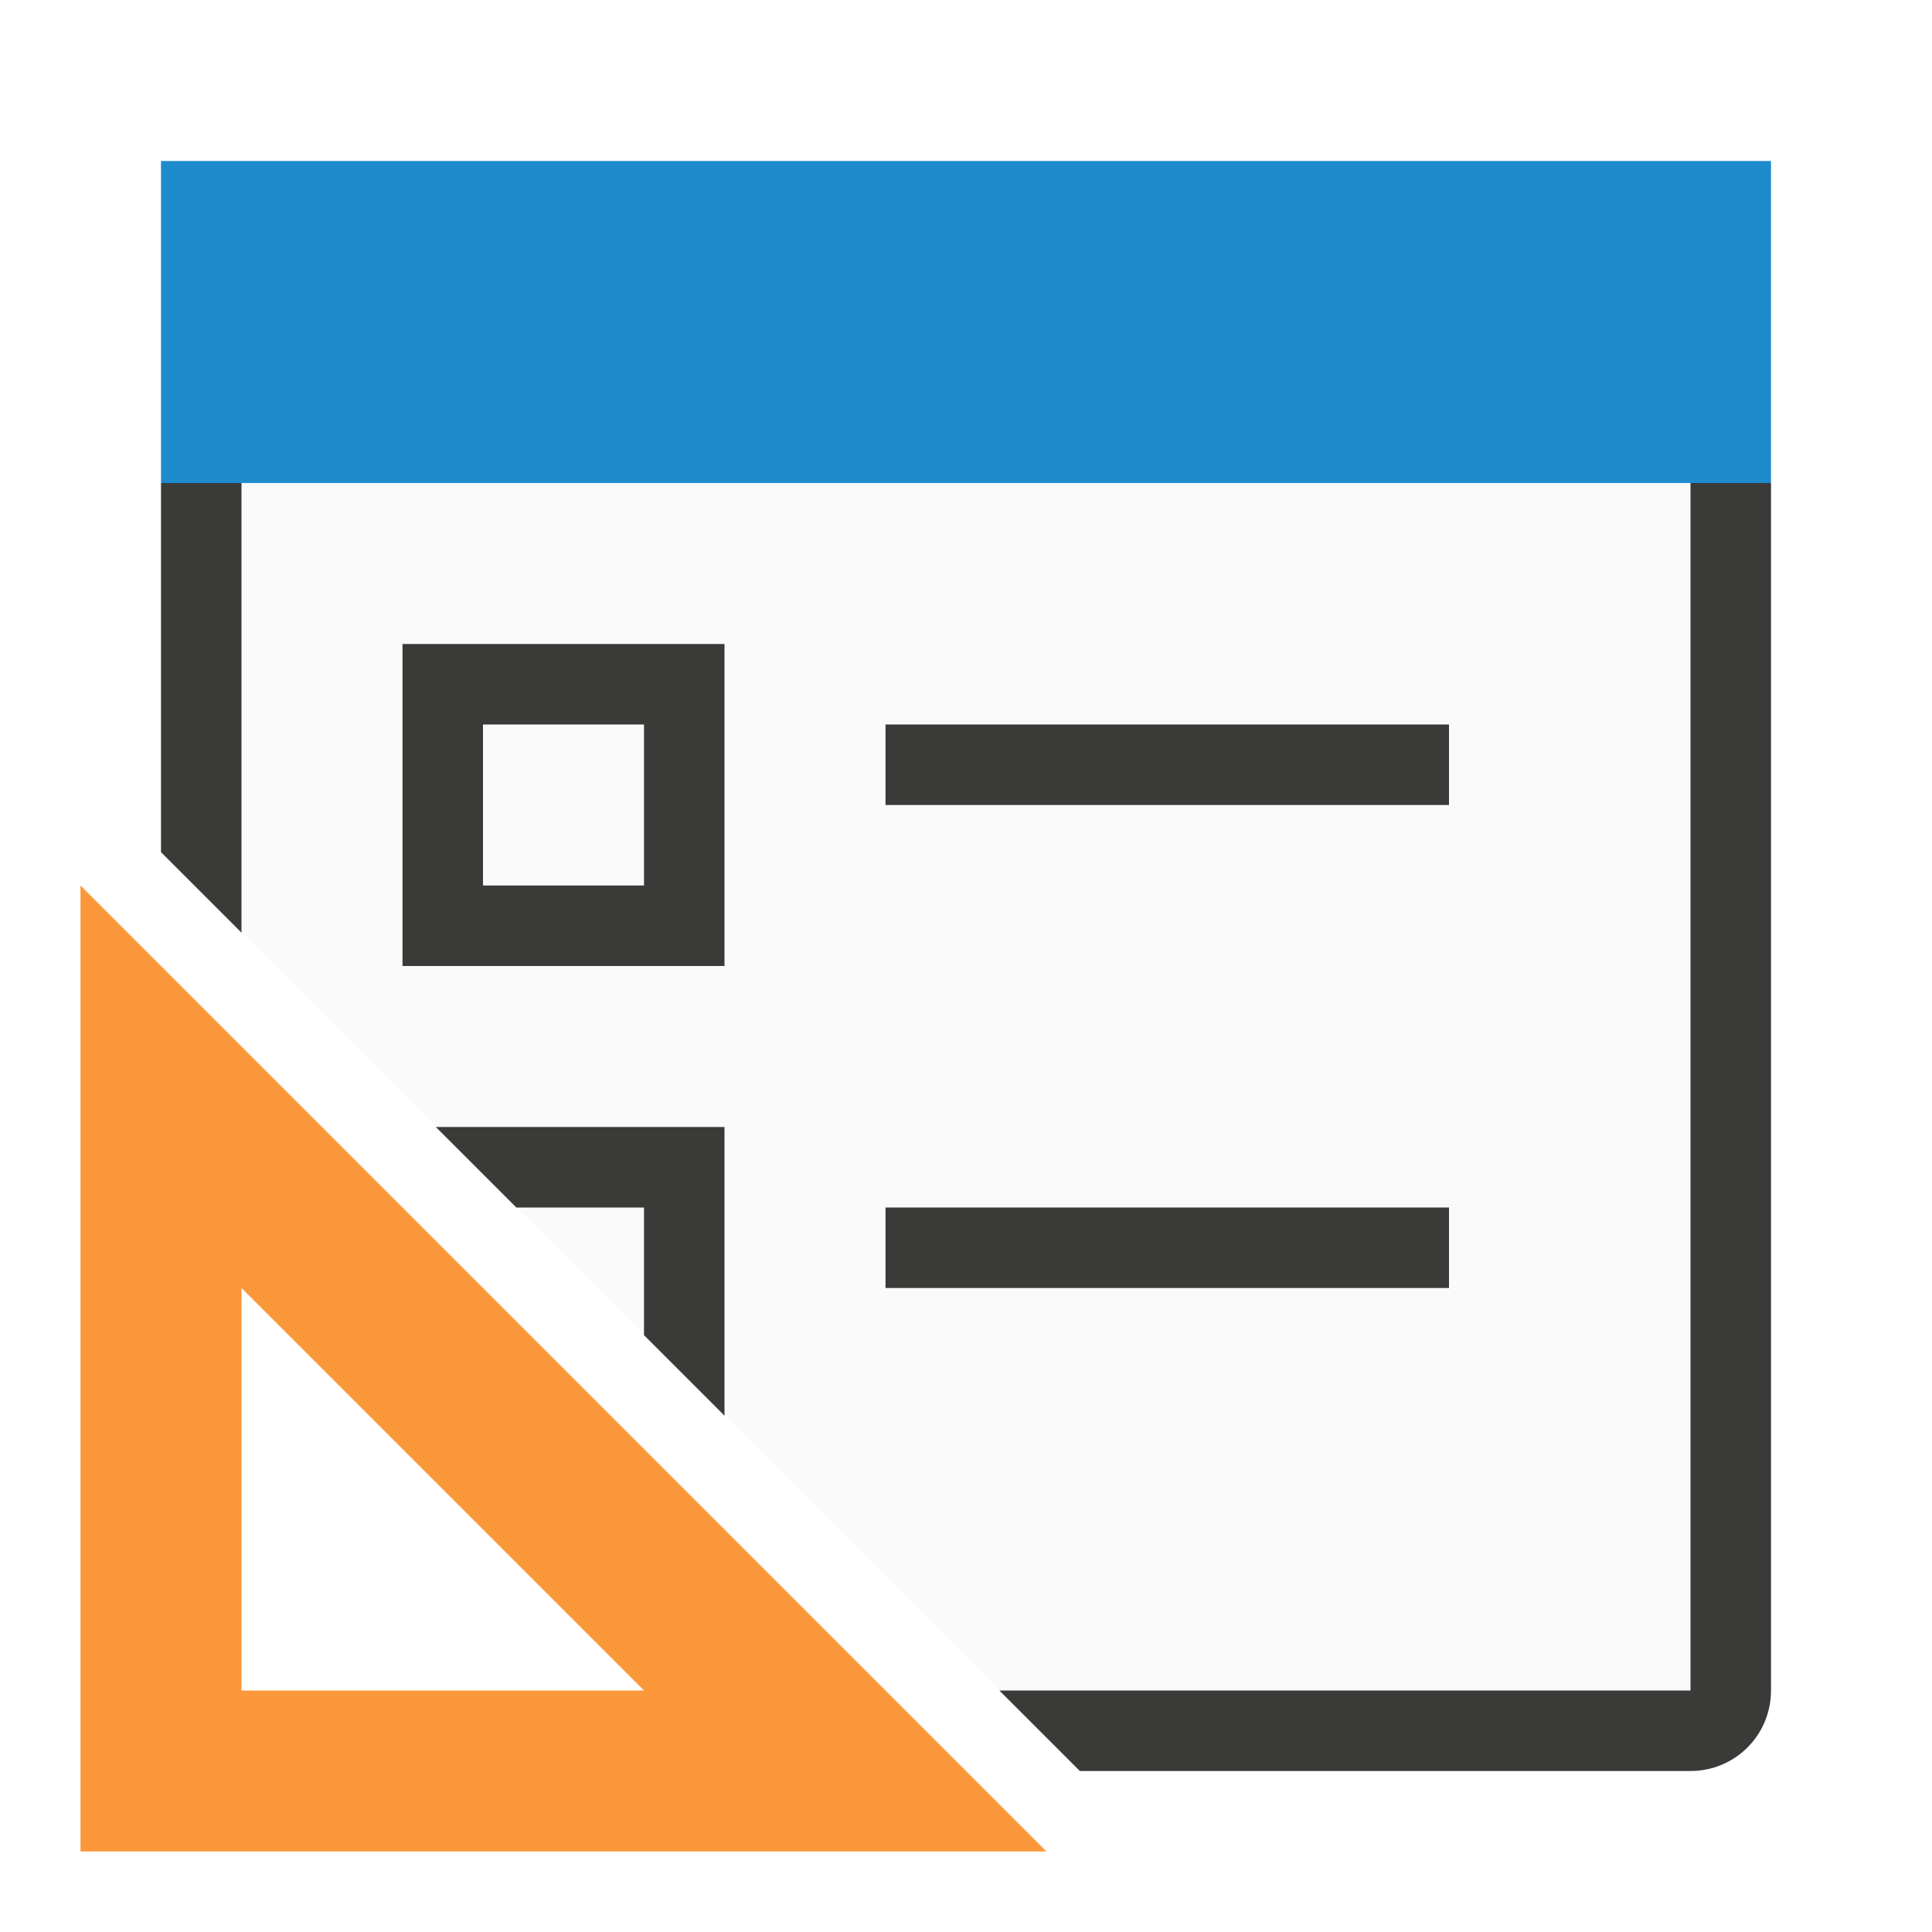
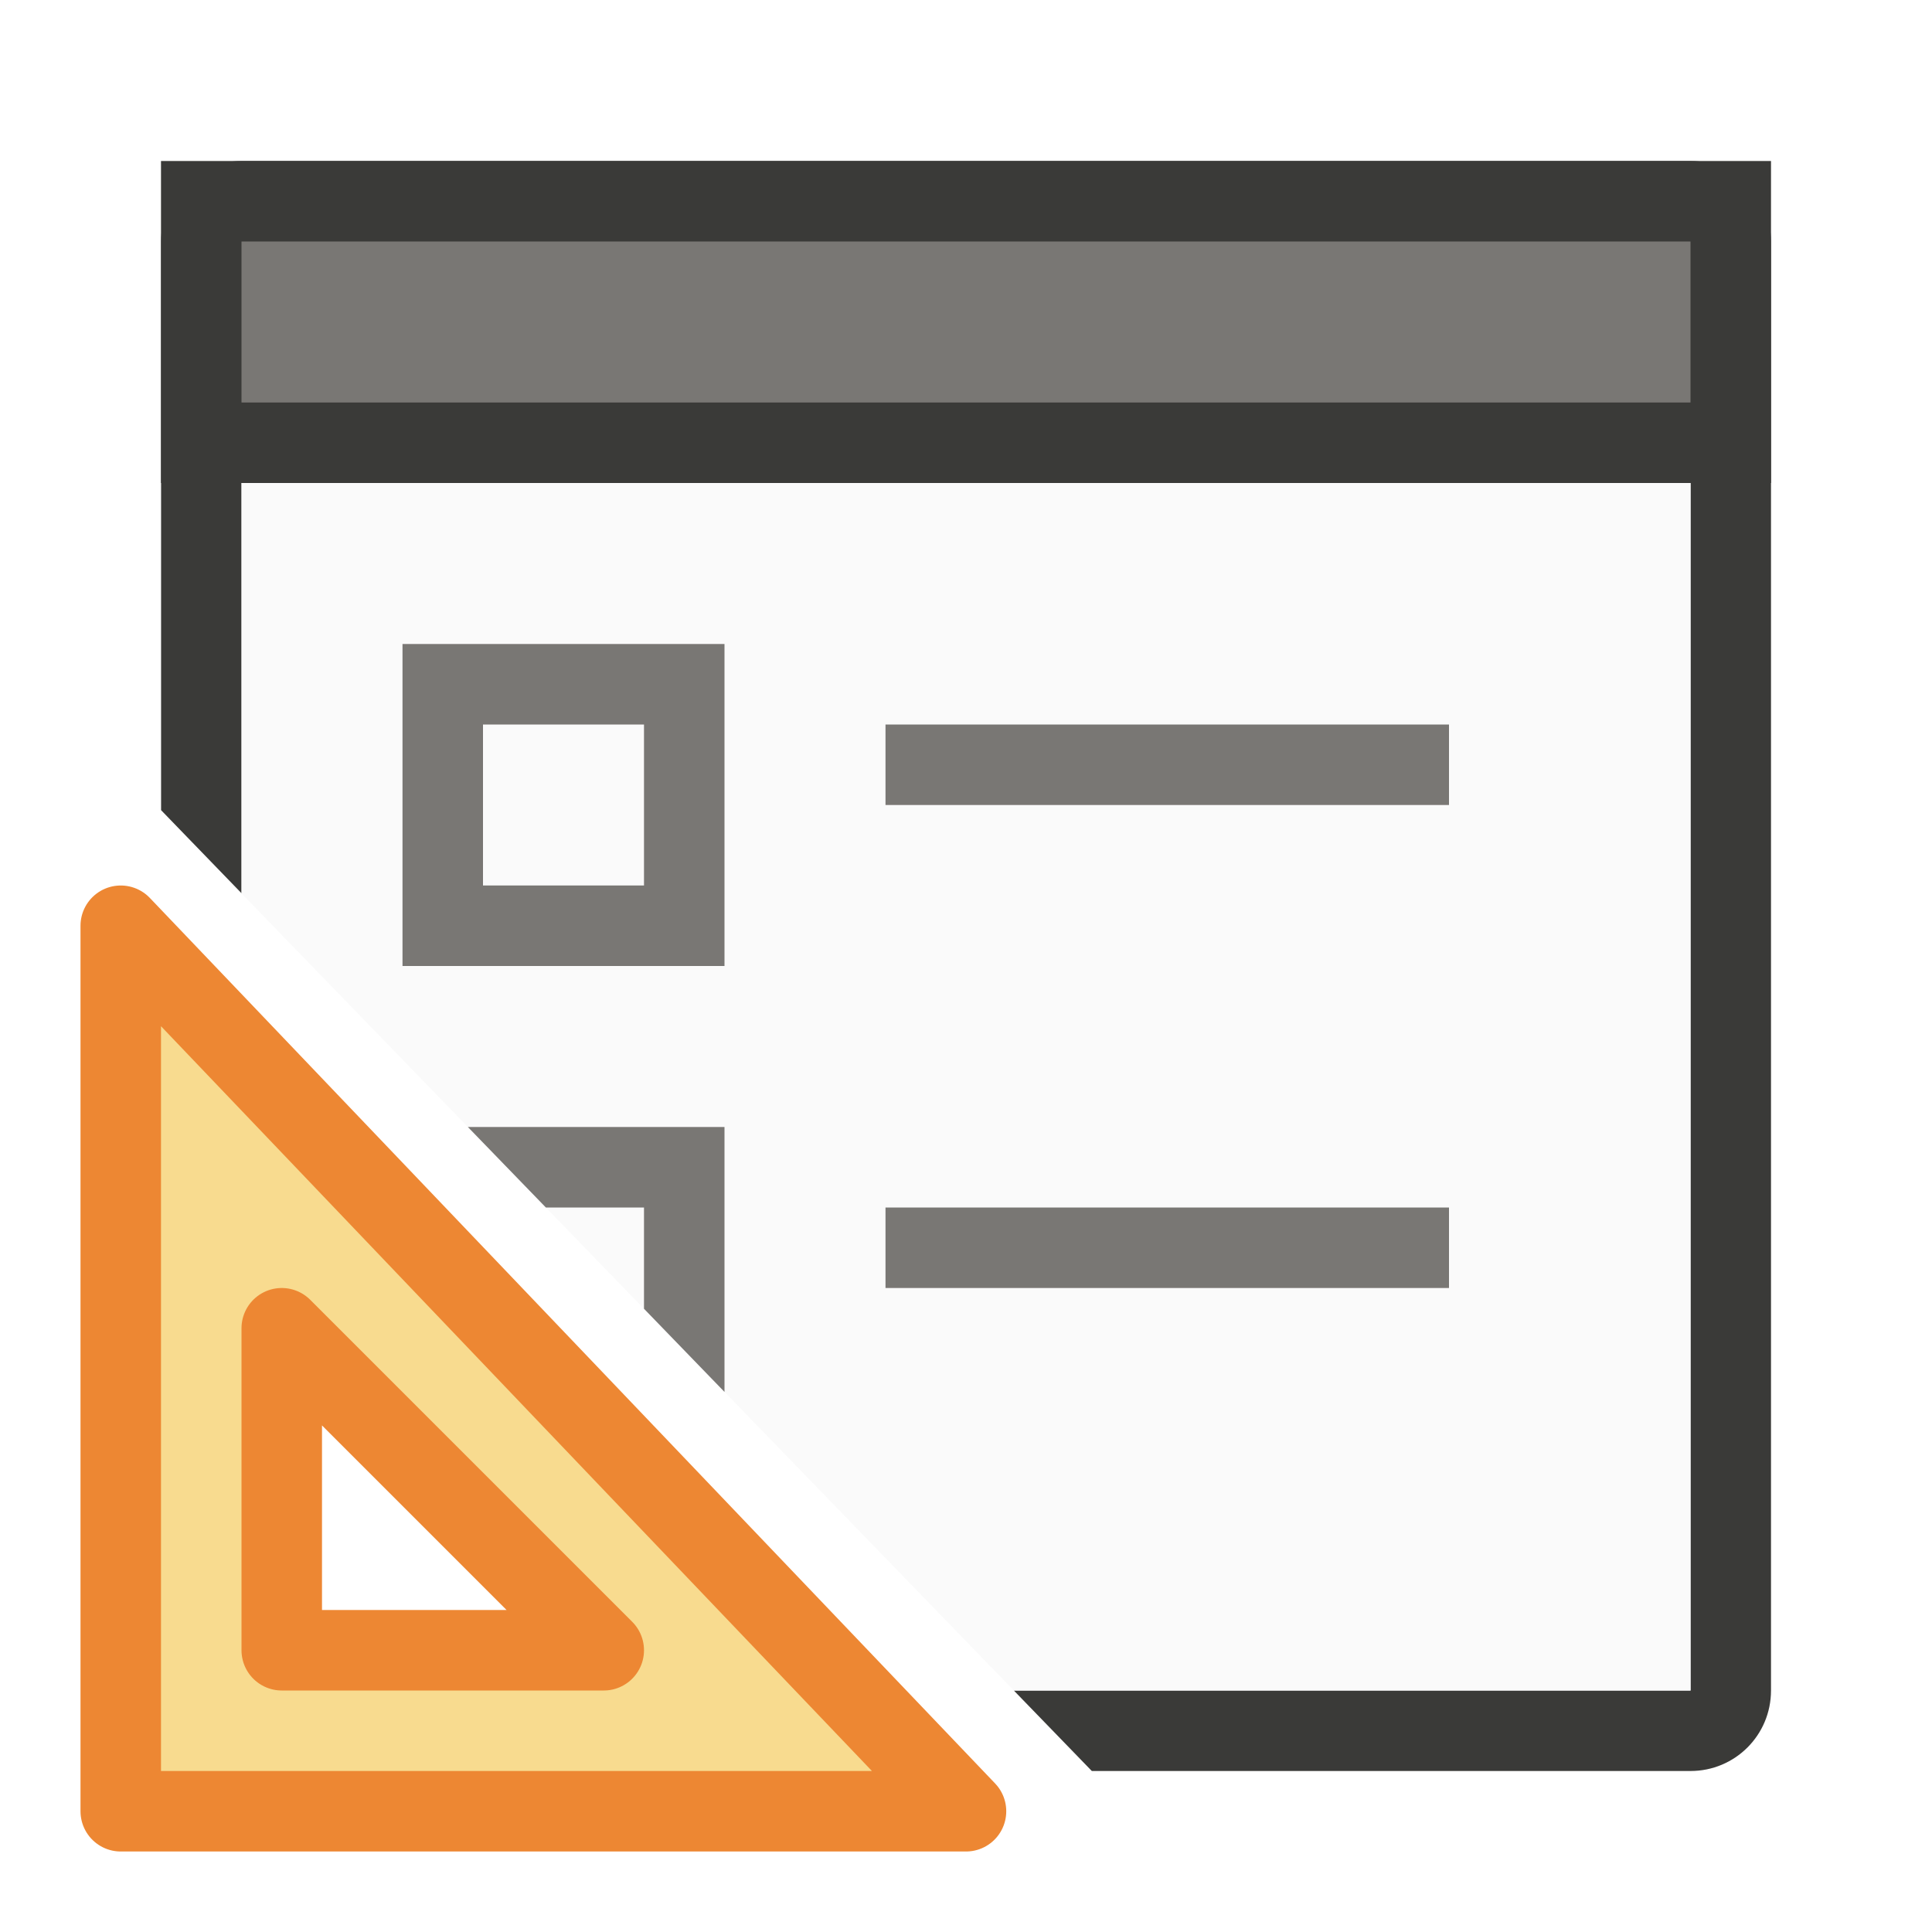
<svg xmlns="http://www.w3.org/2000/svg" viewBox="0 0 24 24">
-   <g transform="matrix(-1 0 0 1 24 0)">
-     <path d="m3 6v15h8.586l9.414-9.414v-5.586z" fill="#fafafa" />
-     <path d="m2 6v15c0 .554.446 1 1 1h7.586l1-1h-8.586v-15zm19 0v5.586l1-1v-4.586z" fill="#3a3a38" />
-     <g fill="#1e8bcd">
-       <path d="m23 11-12 12h12zm-2 5v5h-5z" fill="#fb983b" fill-rule="evenodd" />
-       <path d="m2 2h20v4h-20z" />
-     </g>
-     <g fill="#3a3a38">
-       <path d="m19 8v4h-4v-4zm-1 1h-2v2h2z" />
-       <path d="m5.414 14 1 1h1.586v1.586l1 1v-3.586z" transform="matrix(-1 0 0 1 24 0)" />
-       <path d="m13 9h-7v1h7z" />
-       <path d="m13 15h-7v1h7z" />
-     </g>
-   </g>
+   <path d="m21 2c.554 0 1 .446 1 1v6.5 2.5 9c0 .554-.446 1-1 1h-6.48-.488-.469l-.969-1h.469.438 1.02 6.48v-9-1.469-4.531h-18v4.531.566l-1-1.033v-.564-6.5c0-.554.446-1 1-1z" fill="#3a3a38" />
+   <path d="m21 6v15h-8.406l-9.594-9.902v-5.098z" fill="#fafafa" />
+   <path d="m22 2h-20v4h20z" fill="#3a3a38" />
+   <path d="m21 3h-18v2h18z" fill="#797774" />
+   <path d="m1.5 11.5 10.5 11h-10.5zm2 5v4h4z" fill="#f8db8f" fill-rule="evenodd" stroke="#ed8733" stroke-linecap="round" stroke-linejoin="round" />
+   <path d="m5 8v4h4v-4zm1 1h2v2h-2zm5 0v1h7v-1zm-5.188 5 .969 1h1.219v1.258l1 1.033v-3.291zm5.188 1v1h7v-1z" fill="#797774" />
</svg>
